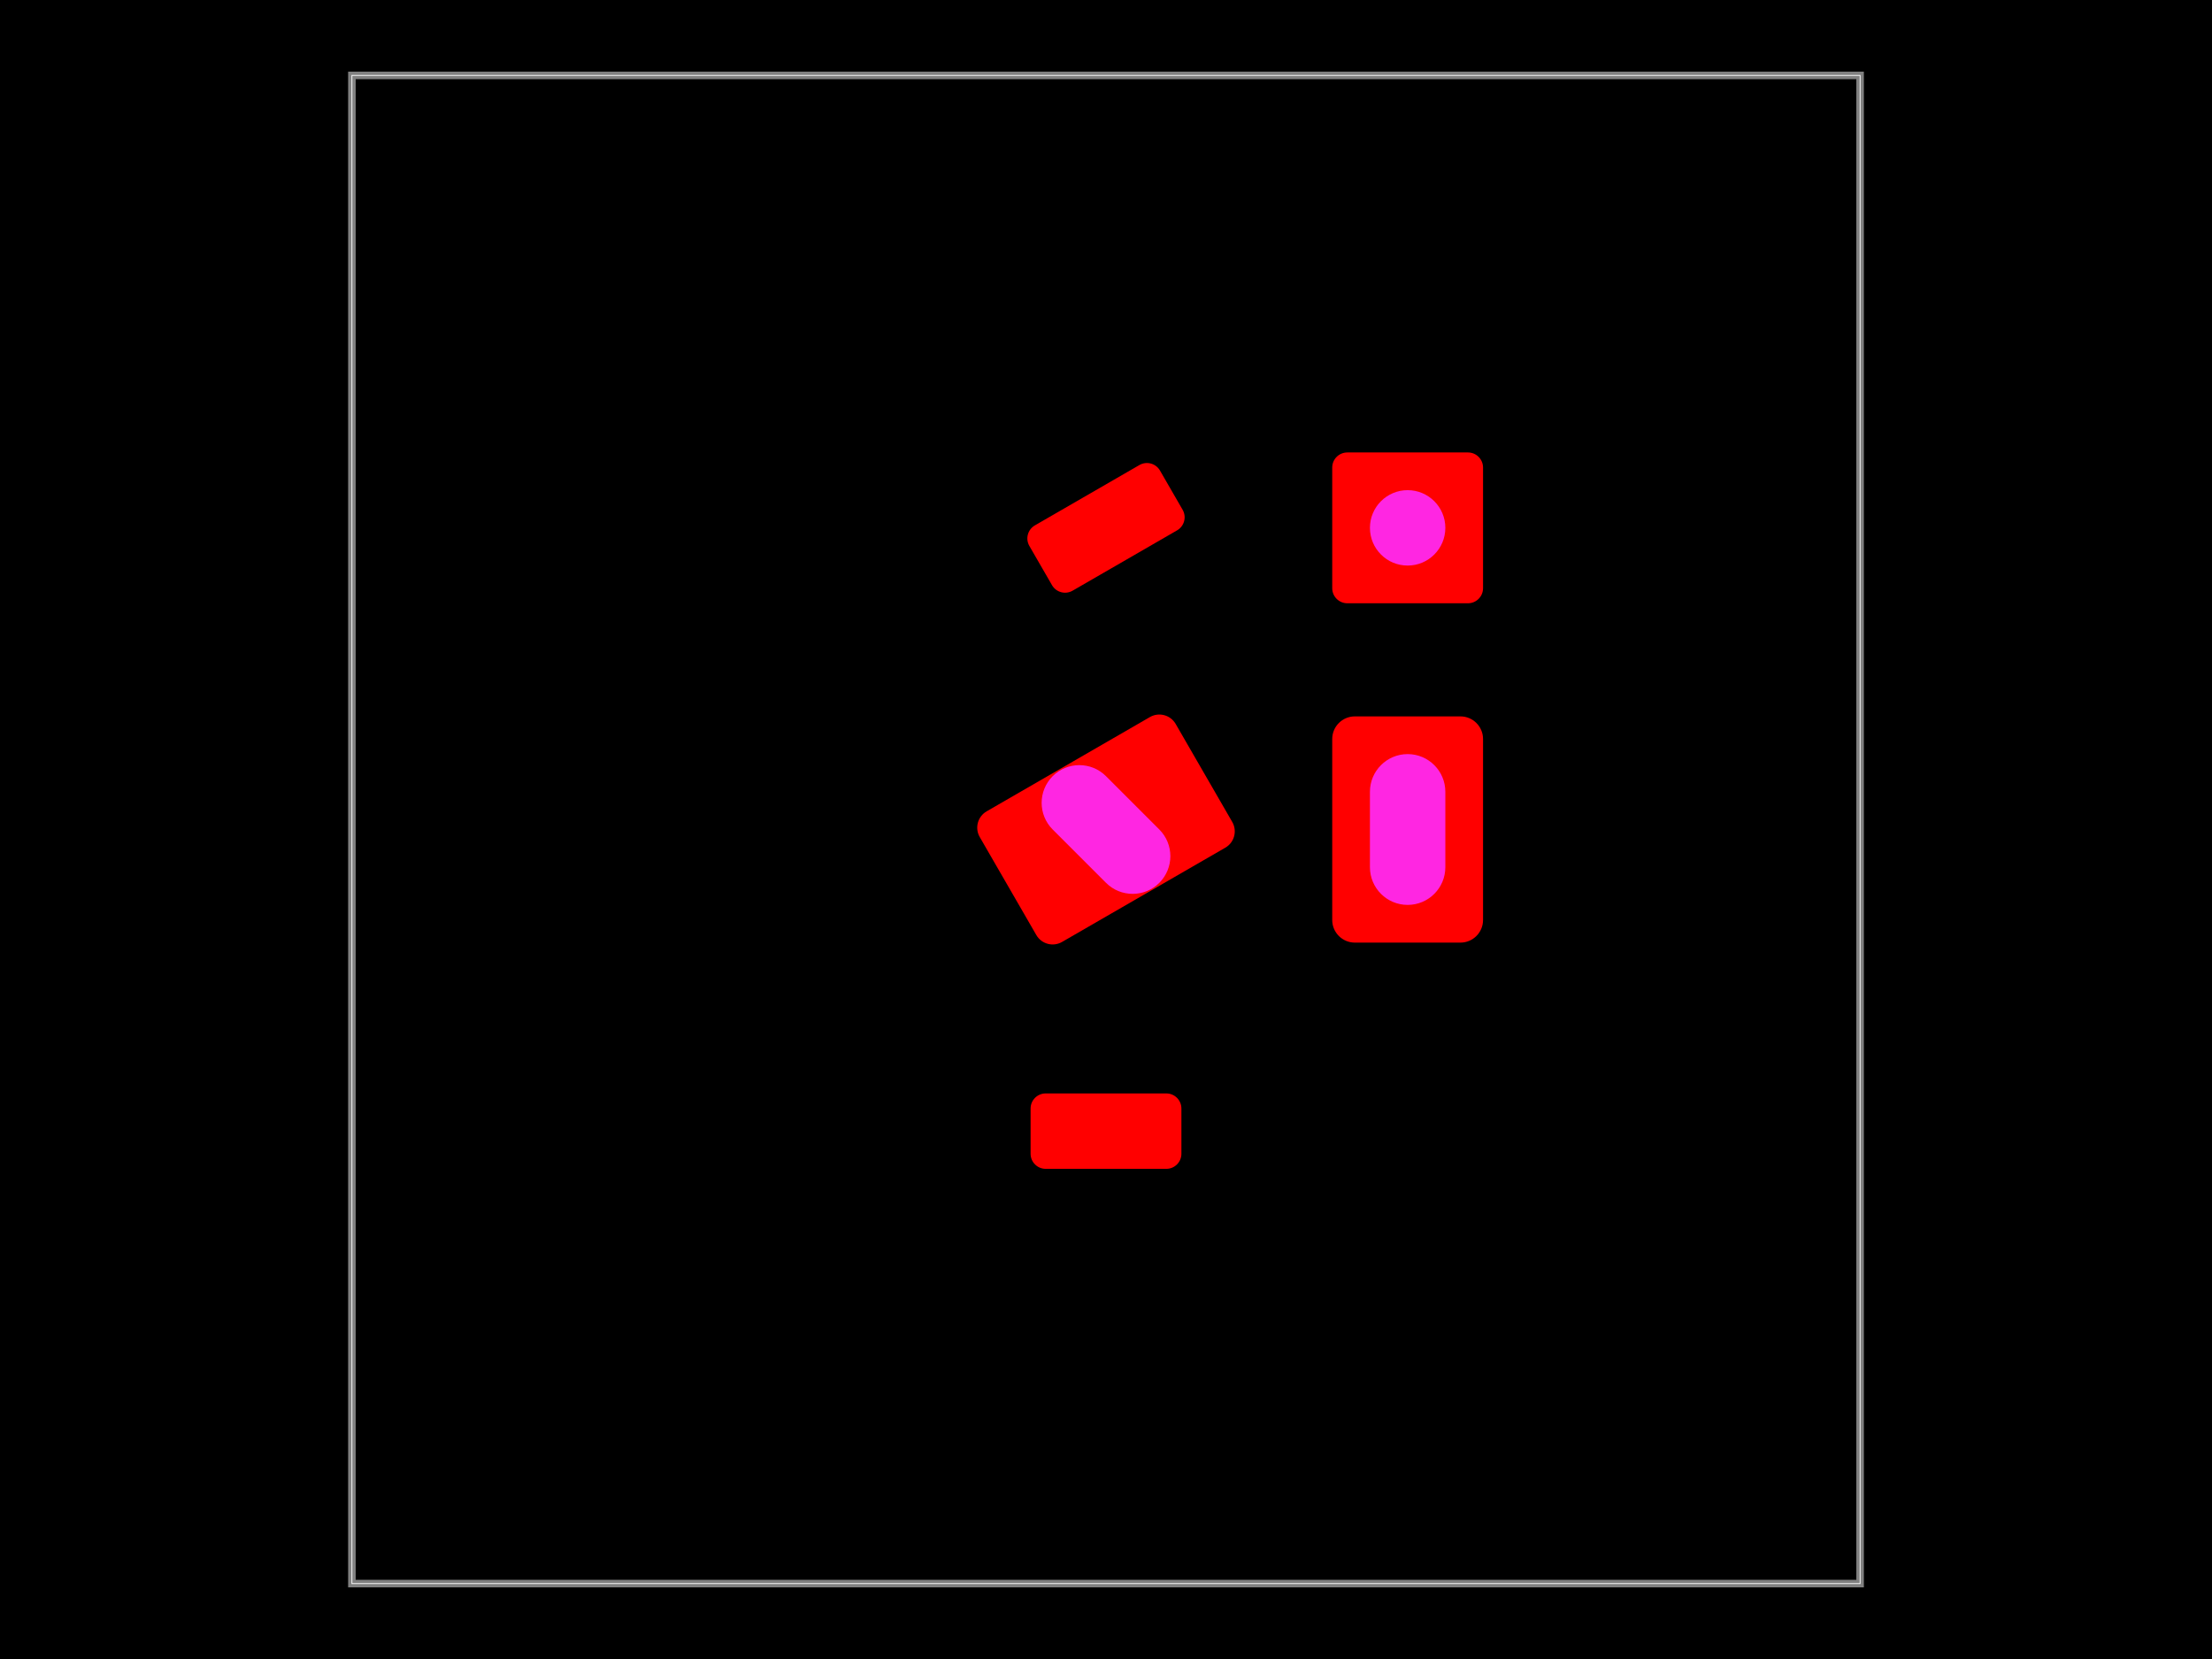
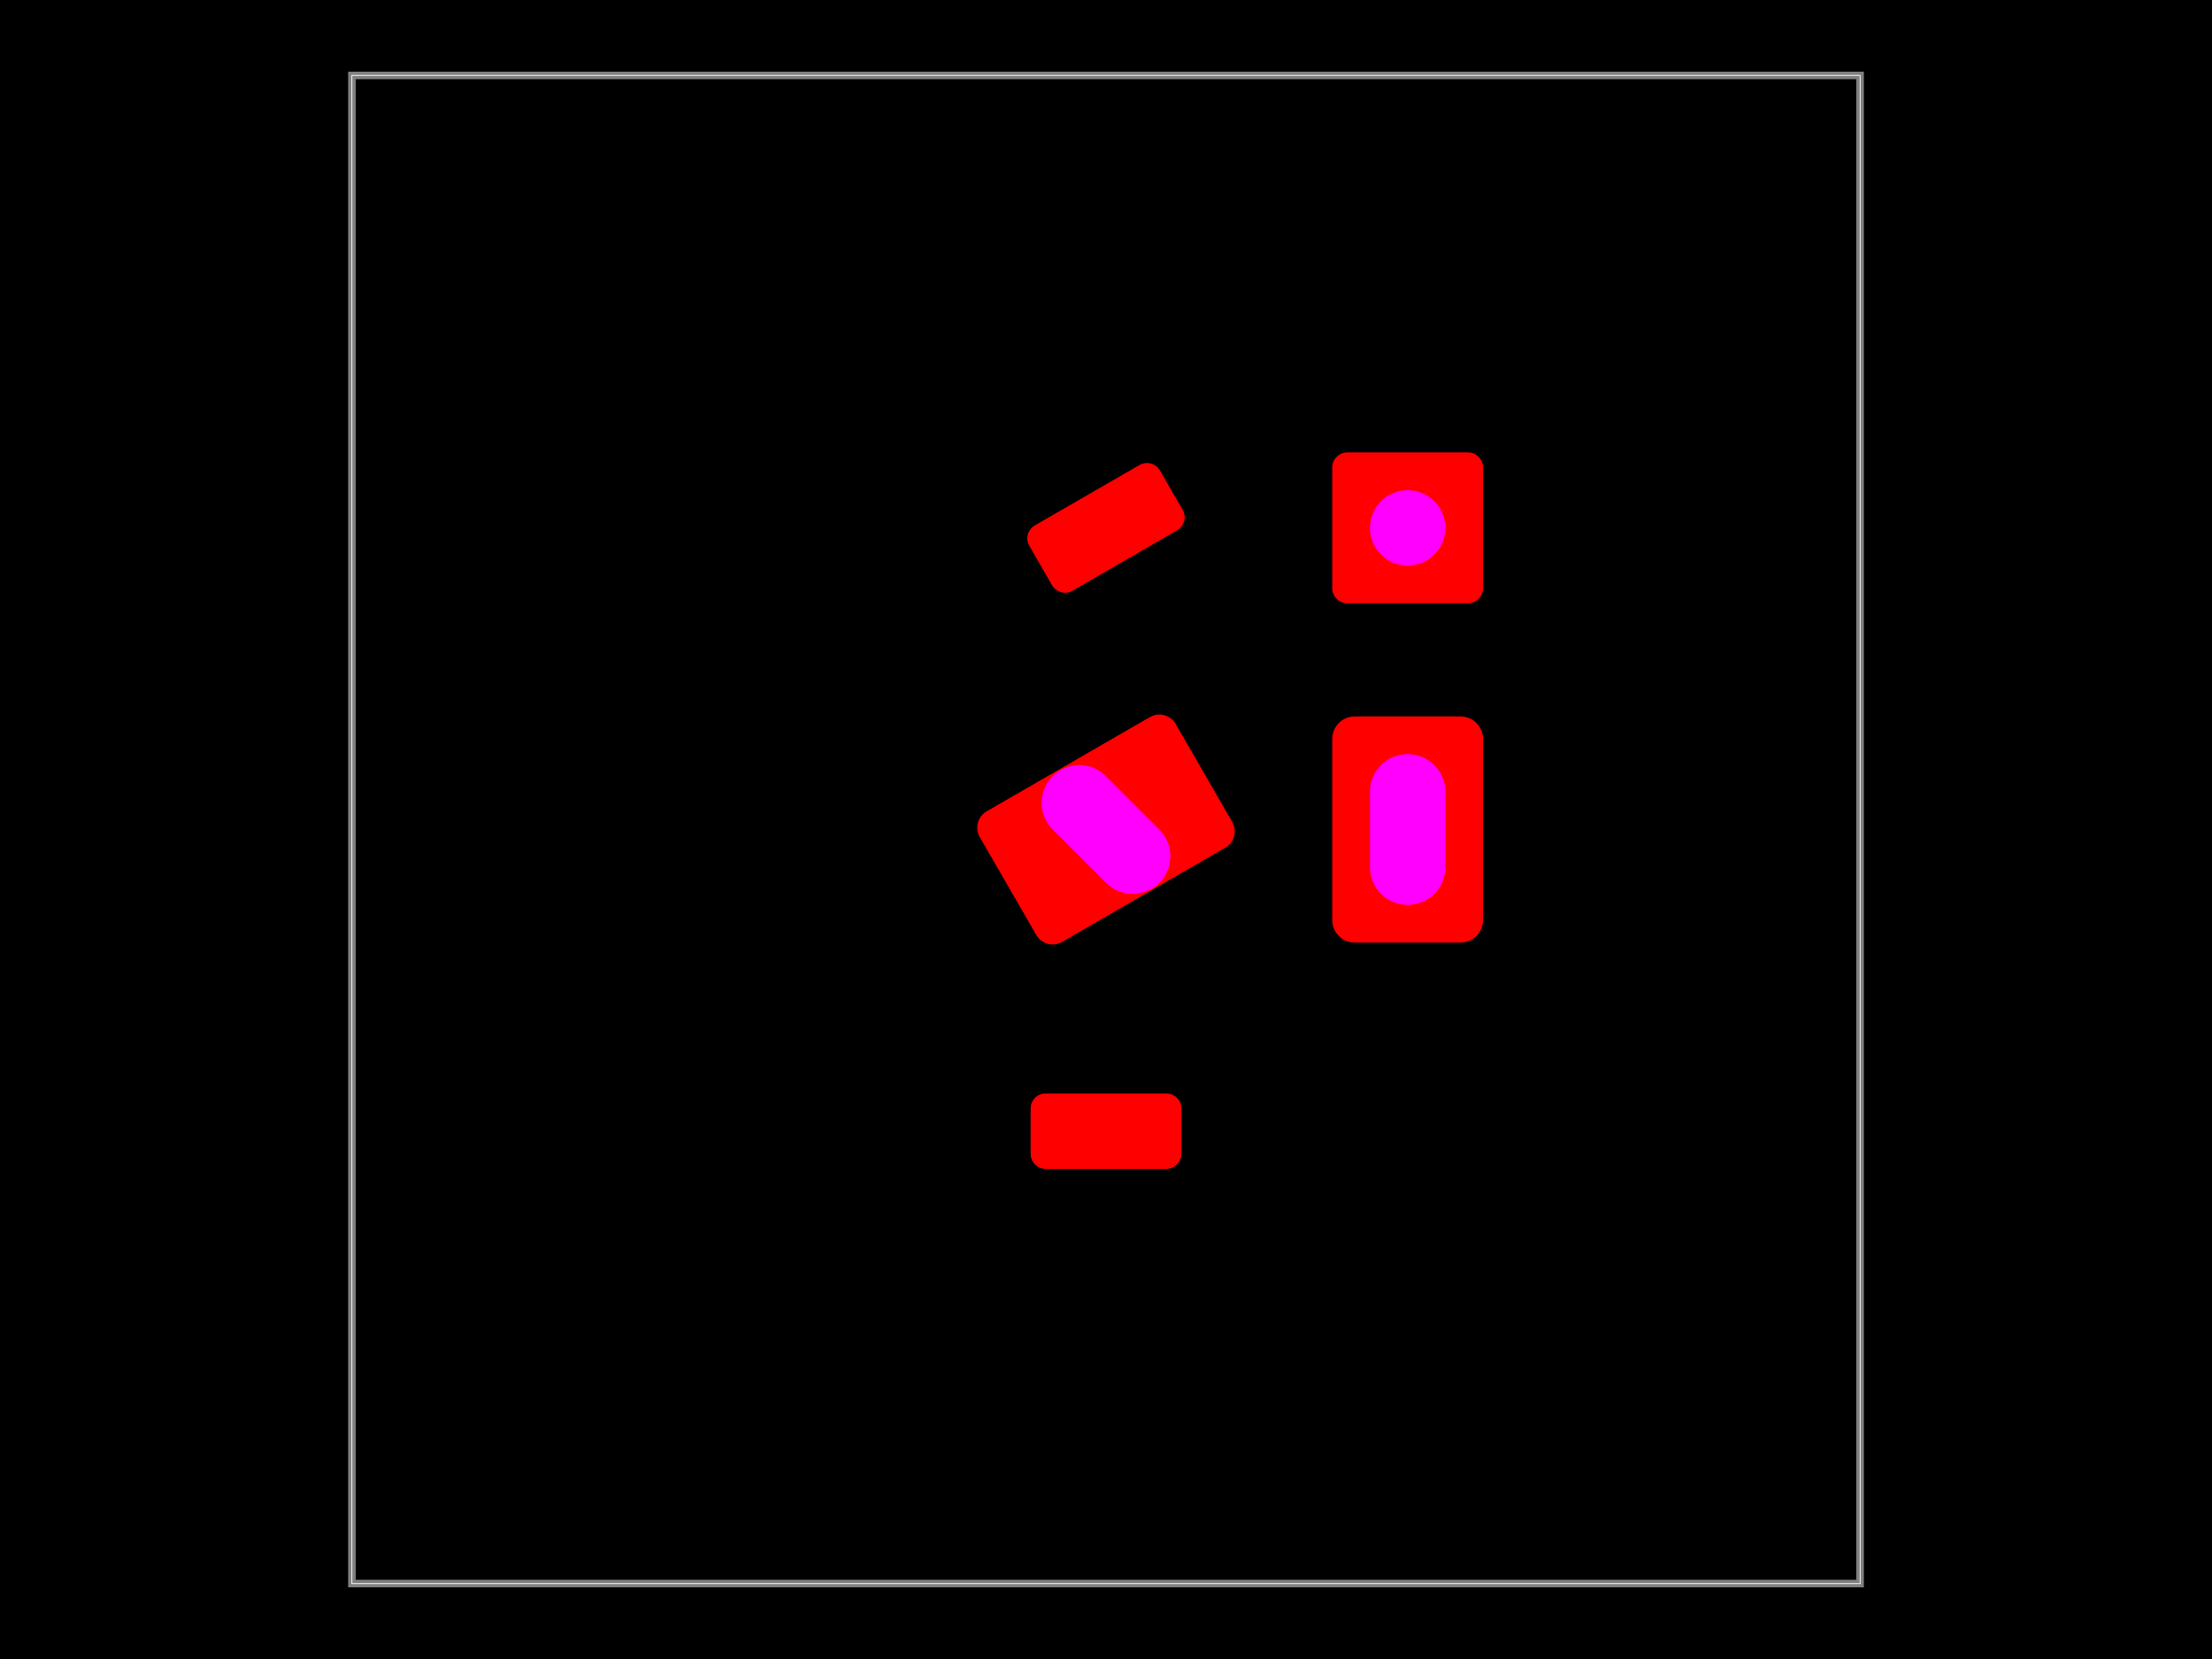
<svg xmlns="http://www.w3.org/2000/svg" width="800" height="600">
  <style />
  <rect class="boundary" x="0" y="0" fill="#000" width="800" height="600" />
  <rect class="pcb-boundary" fill="none" stroke="#fff" stroke-width="0.3" x="127.273" y="27.273" width="545.455" height="545.455" />
  <path class="pcb-board" d="M 127.273 572.727 L 672.727 572.727 L 672.727 27.273 L 127.273 27.273 Z" fill="none" stroke="rgba(255, 255, 255, 0.5)" stroke-width="2.727" />
  <rect class="pcb-pad" fill="#ff0000" x="372.727" y="395.455" width="54.545" height="27.273" data-layer="top" rx="5.455" ry="5.455" />
  <rect class="pcb-pad" fill="#ff0000" x="-27.273" y="-13.636" width="54.545" height="27.273" transform="translate(400 190.9091) rotate(-30)" data-layer="top" rx="5.455" ry="5.455" />
  <g>
    <rect class="pcb-hole-outer-pad" fill="#ff0000" x="481.818" y="163.636" width="54.545" height="54.545" rx="5.455" ry="5.455" />
-     <circle class="pcb-hole-inner" fill="#FF26E2" cx="509.091" cy="190.909" r="13.636" />
+     <circle class="pcb-hole-inner" fill="#ff00ff" cx="509.091" cy="190.909" r="13.636" />
  </g>
  <g>
    <rect class="pcb-hole-outer-pad" fill="#ff0000" x="481.818" y="259.091" width="54.545" height="81.818" rx="8.182" ry="8.182" />
-     <rect class="pcb-hole-inner" fill="#FF26E2" x="495.455" y="272.727" width="27.273" height="54.545" rx="13.636" ry="13.636" />
+     <rect class="pcb-hole-inner" fill="#ff00ff" x="495.455" y="272.727" width="27.273" height="54.545" rx="13.636" ry="13.636" />
  </g>
  <g>
    <rect class="pcb-hole-outer-pad" fill="#ff0000" x="-40.909" y="-27.273" width="81.818" height="54.545" transform="translate(400 300) rotate(-30)" rx="6.818" ry="6.818" />
-     <rect class="pcb-hole-inner" fill="#FF26E2" x="-13.636" y="-27.273" width="27.273" height="54.545" rx="13.636" ry="13.636" transform="translate(400 300) rotate(-45)" />
+     <rect class="pcb-hole-inner" fill="#ff00ff" x="-13.636" y="-27.273" width="27.273" height="54.545" rx="13.636" ry="13.636" transform="translate(400 300) rotate(-45)" />
  </g>
</svg>
